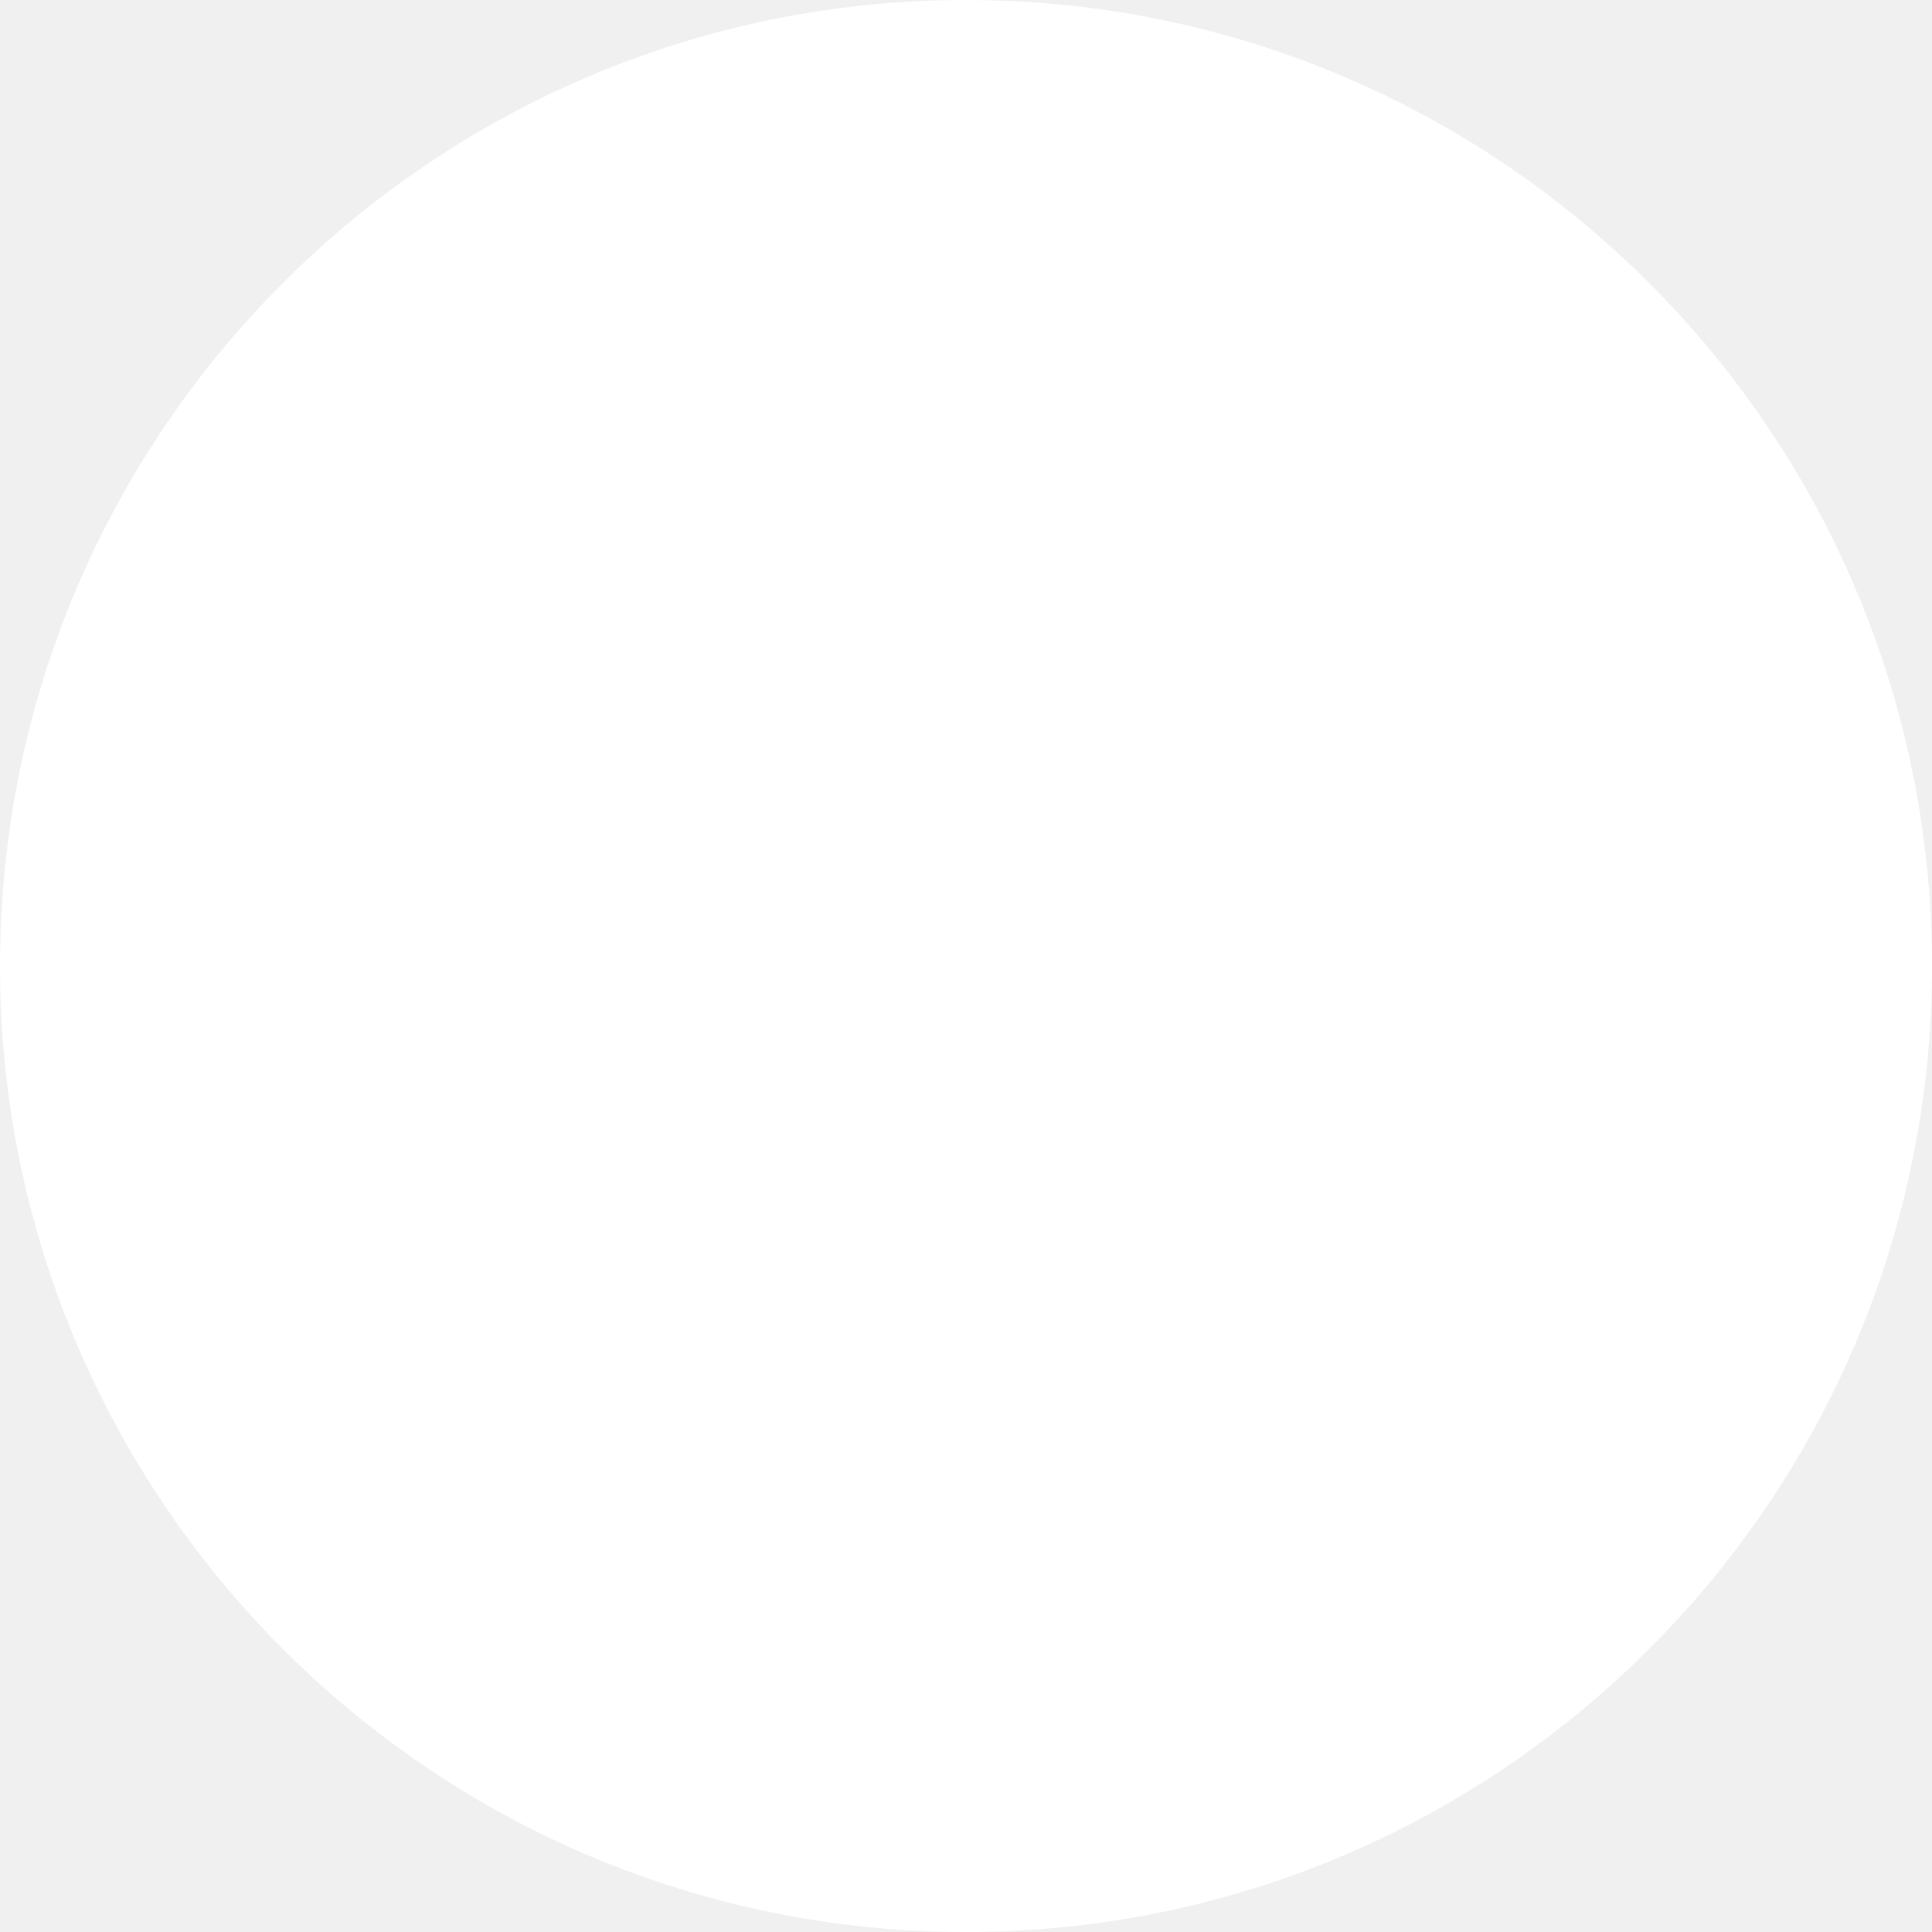
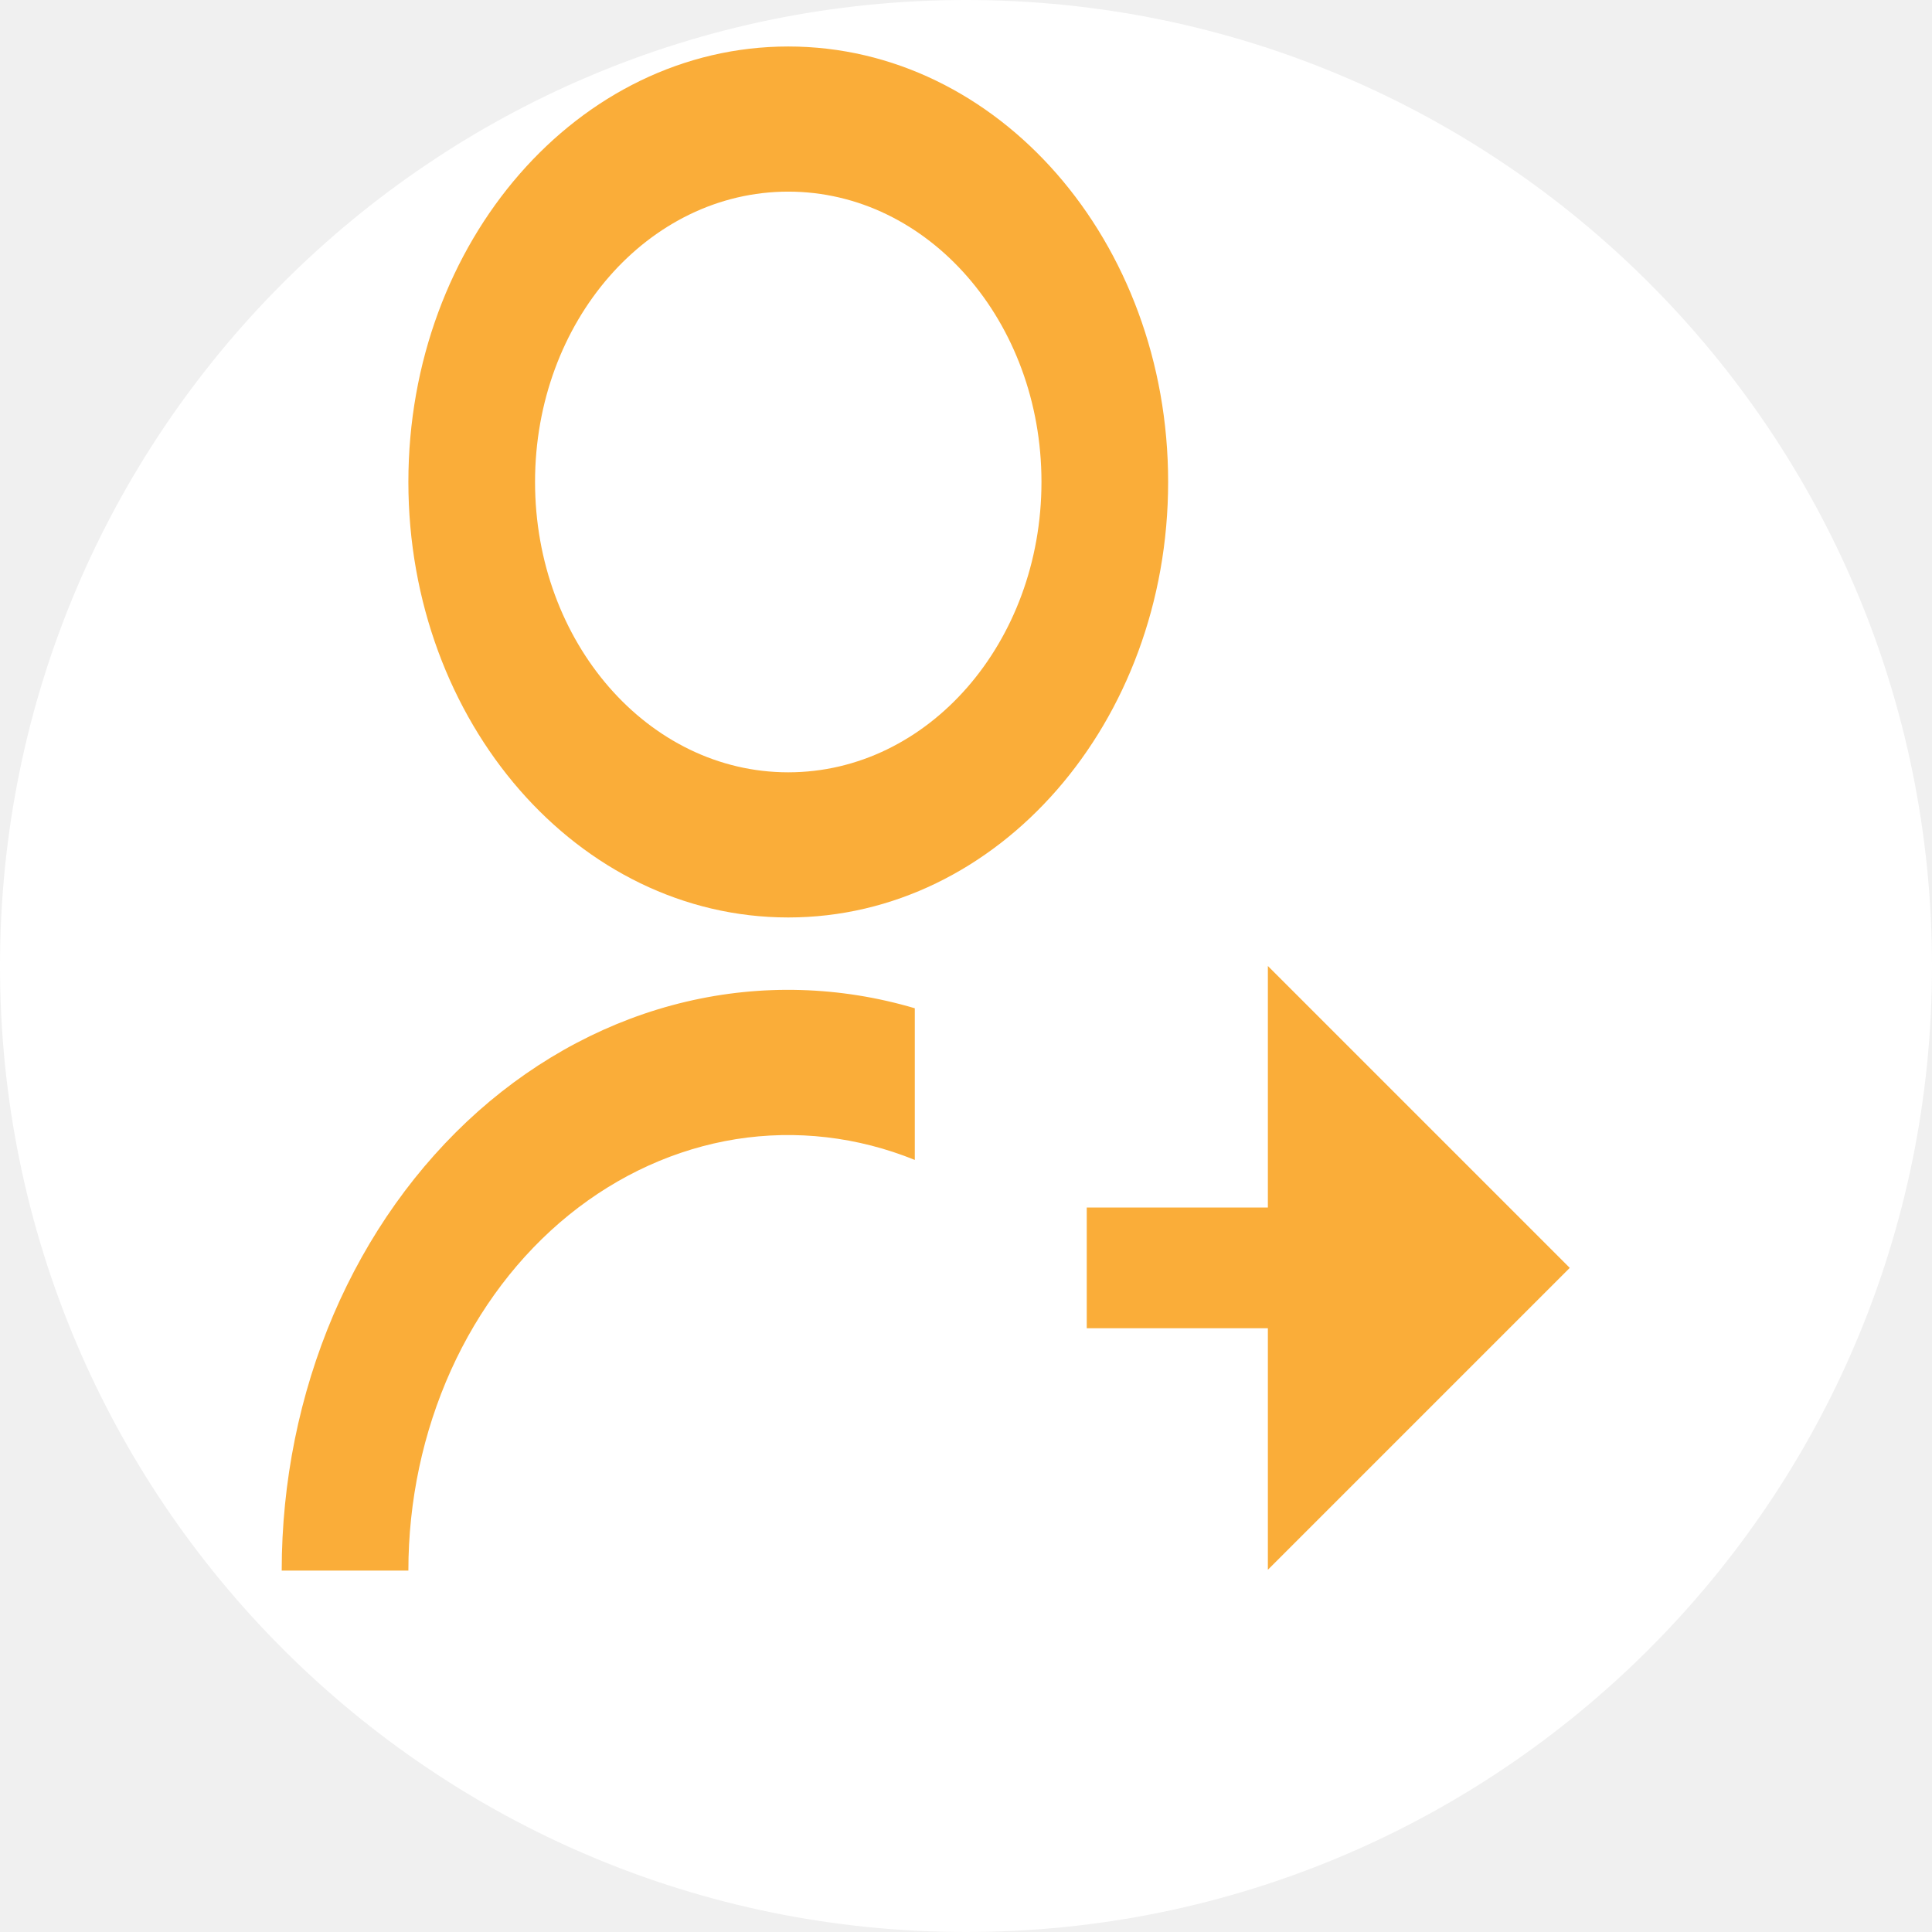
<svg xmlns="http://www.w3.org/2000/svg" width="16" height="16" viewBox="0 0 16 16" fill="none">
  <rect width="16" height="16" rx="8" fill="white" />
+   <path d="M7.576 8.35V9.606C7.102 9.414 6.594 9.355 6.095 9.434C5.597 9.514 5.122 9.729 4.711 10.062C4.3 10.395 3.965 10.837 3.734 11.349C3.503 11.862 3.382 12.43 3.382 13.007L2.333 13.007C2.333 12.273 2.48 11.548 2.761 10.889C3.043 10.23 3.453 9.654 3.959 9.204C4.465 8.755 5.054 8.444 5.681 8.296C6.308 8.148 6.957 8.167 7.576 8.35ZM6.528 7.598C4.79 7.598 3.382 5.984 3.382 3.991C3.382 1.999 4.79 0.385 6.528 0.385C8.266 0.385 9.674 1.999 9.674 3.991C9.674 5.984 8.266 7.598 6.528 7.598ZM6.528 6.396C7.687 6.396 8.625 5.32 8.625 3.991C8.625 2.663 7.687 1.587 6.528 1.587C5.369 1.587 4.431 2.663 4.431 3.991C4.431 5.32 5.369 6.396 6.528 6.396ZM12.197 10.5L12.221 10.62L12.295 11L12.197 10.5L12.248 10.838L12.197 11V10.5Z" fill="#FAAD39" />
+   <path d="M10.5 11L10.5 13L13 10.5L10.5 8L10.5 10L9 10L9 11L10.5 11Z" fill="#FAAD39" />
</svg>
